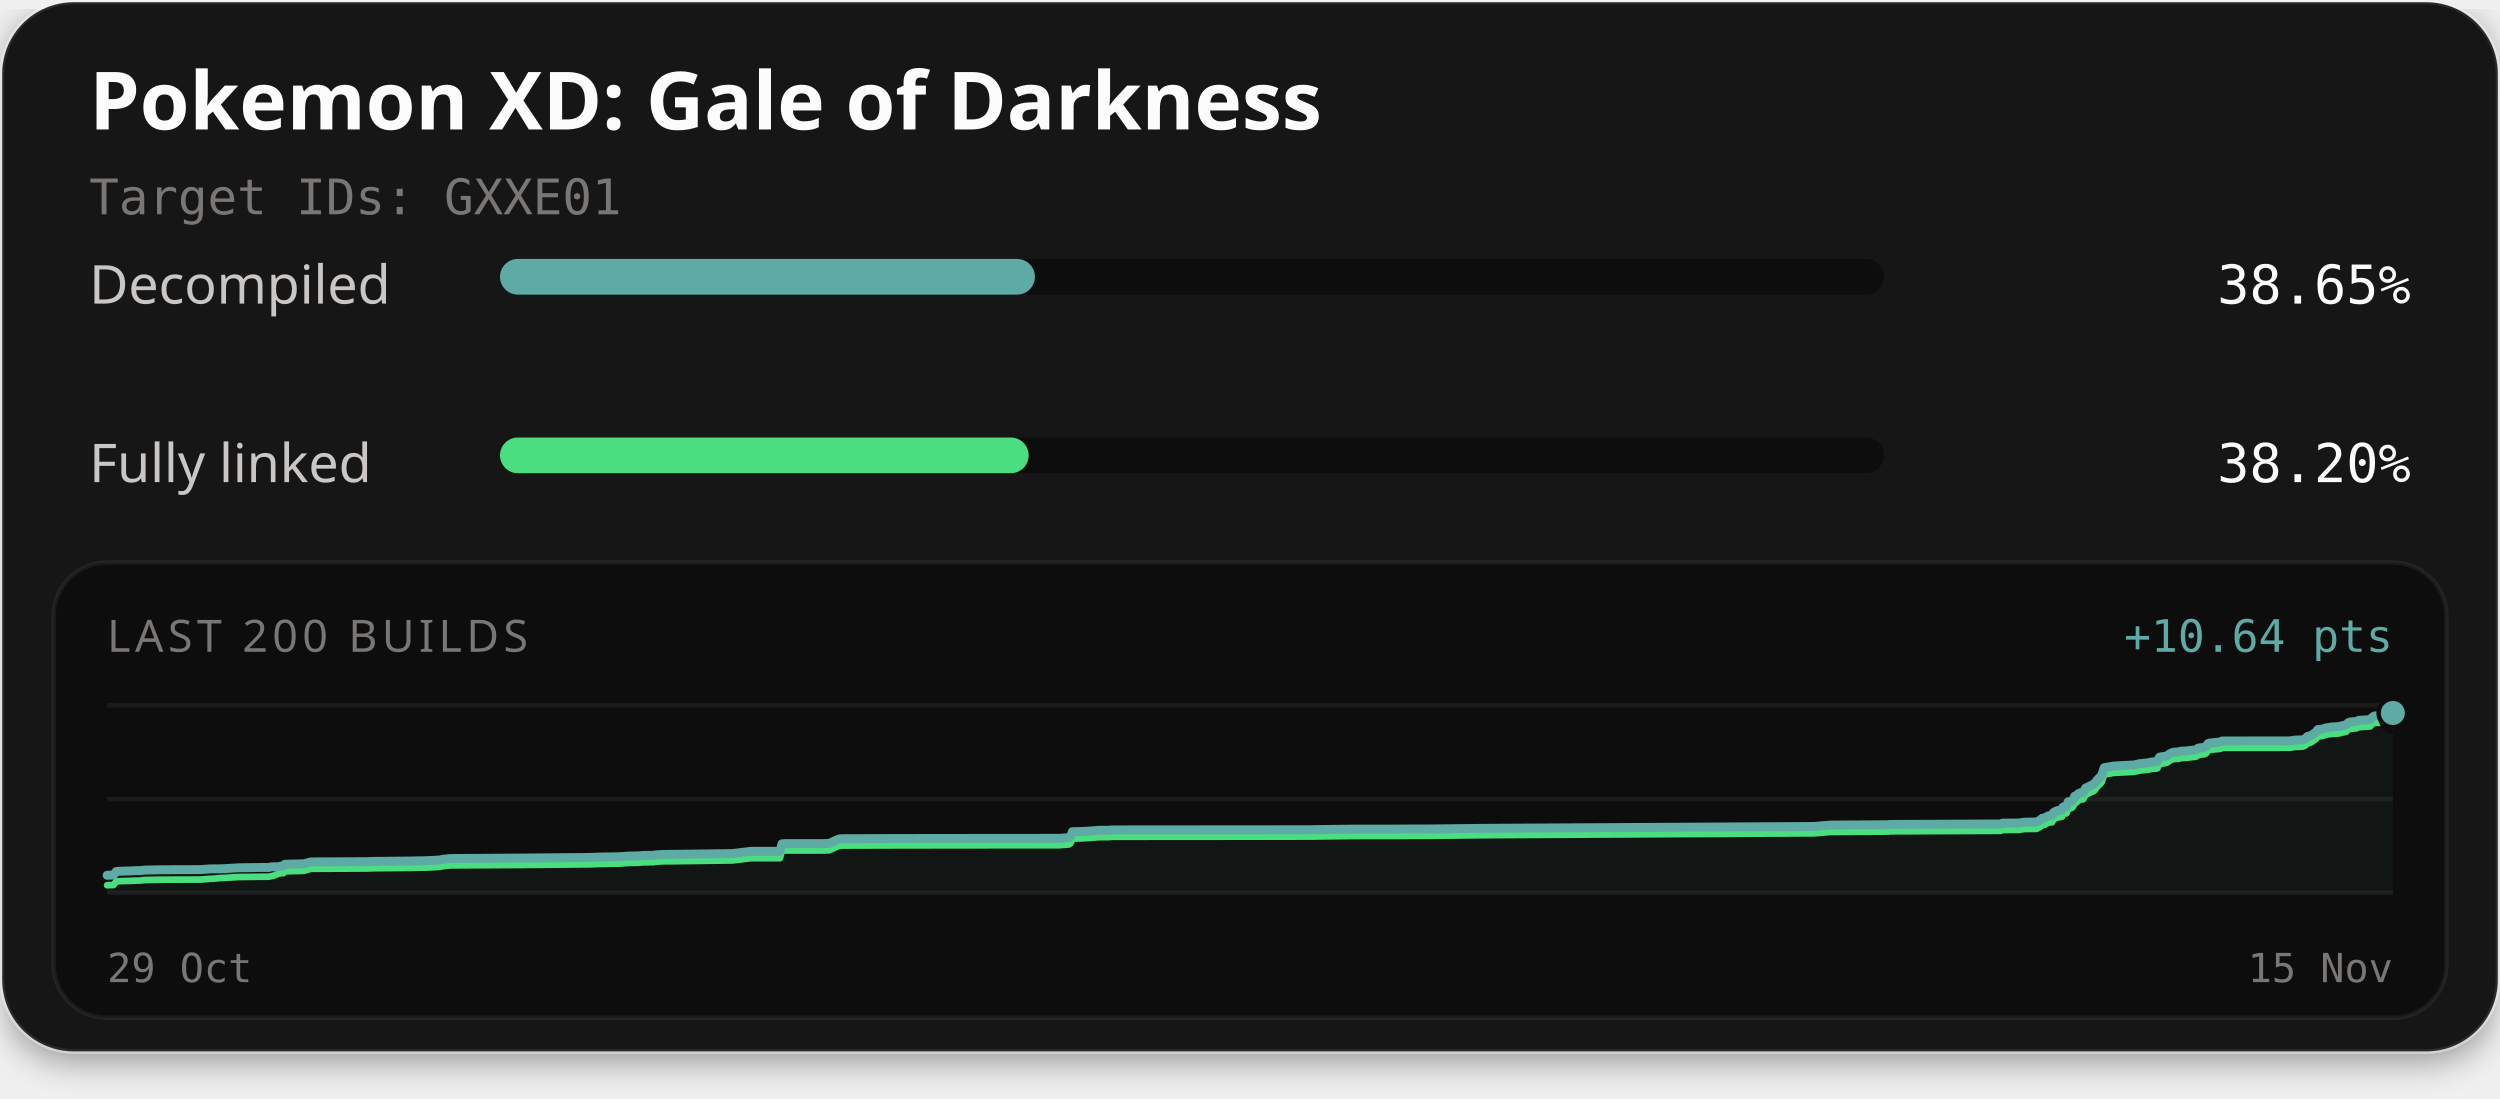
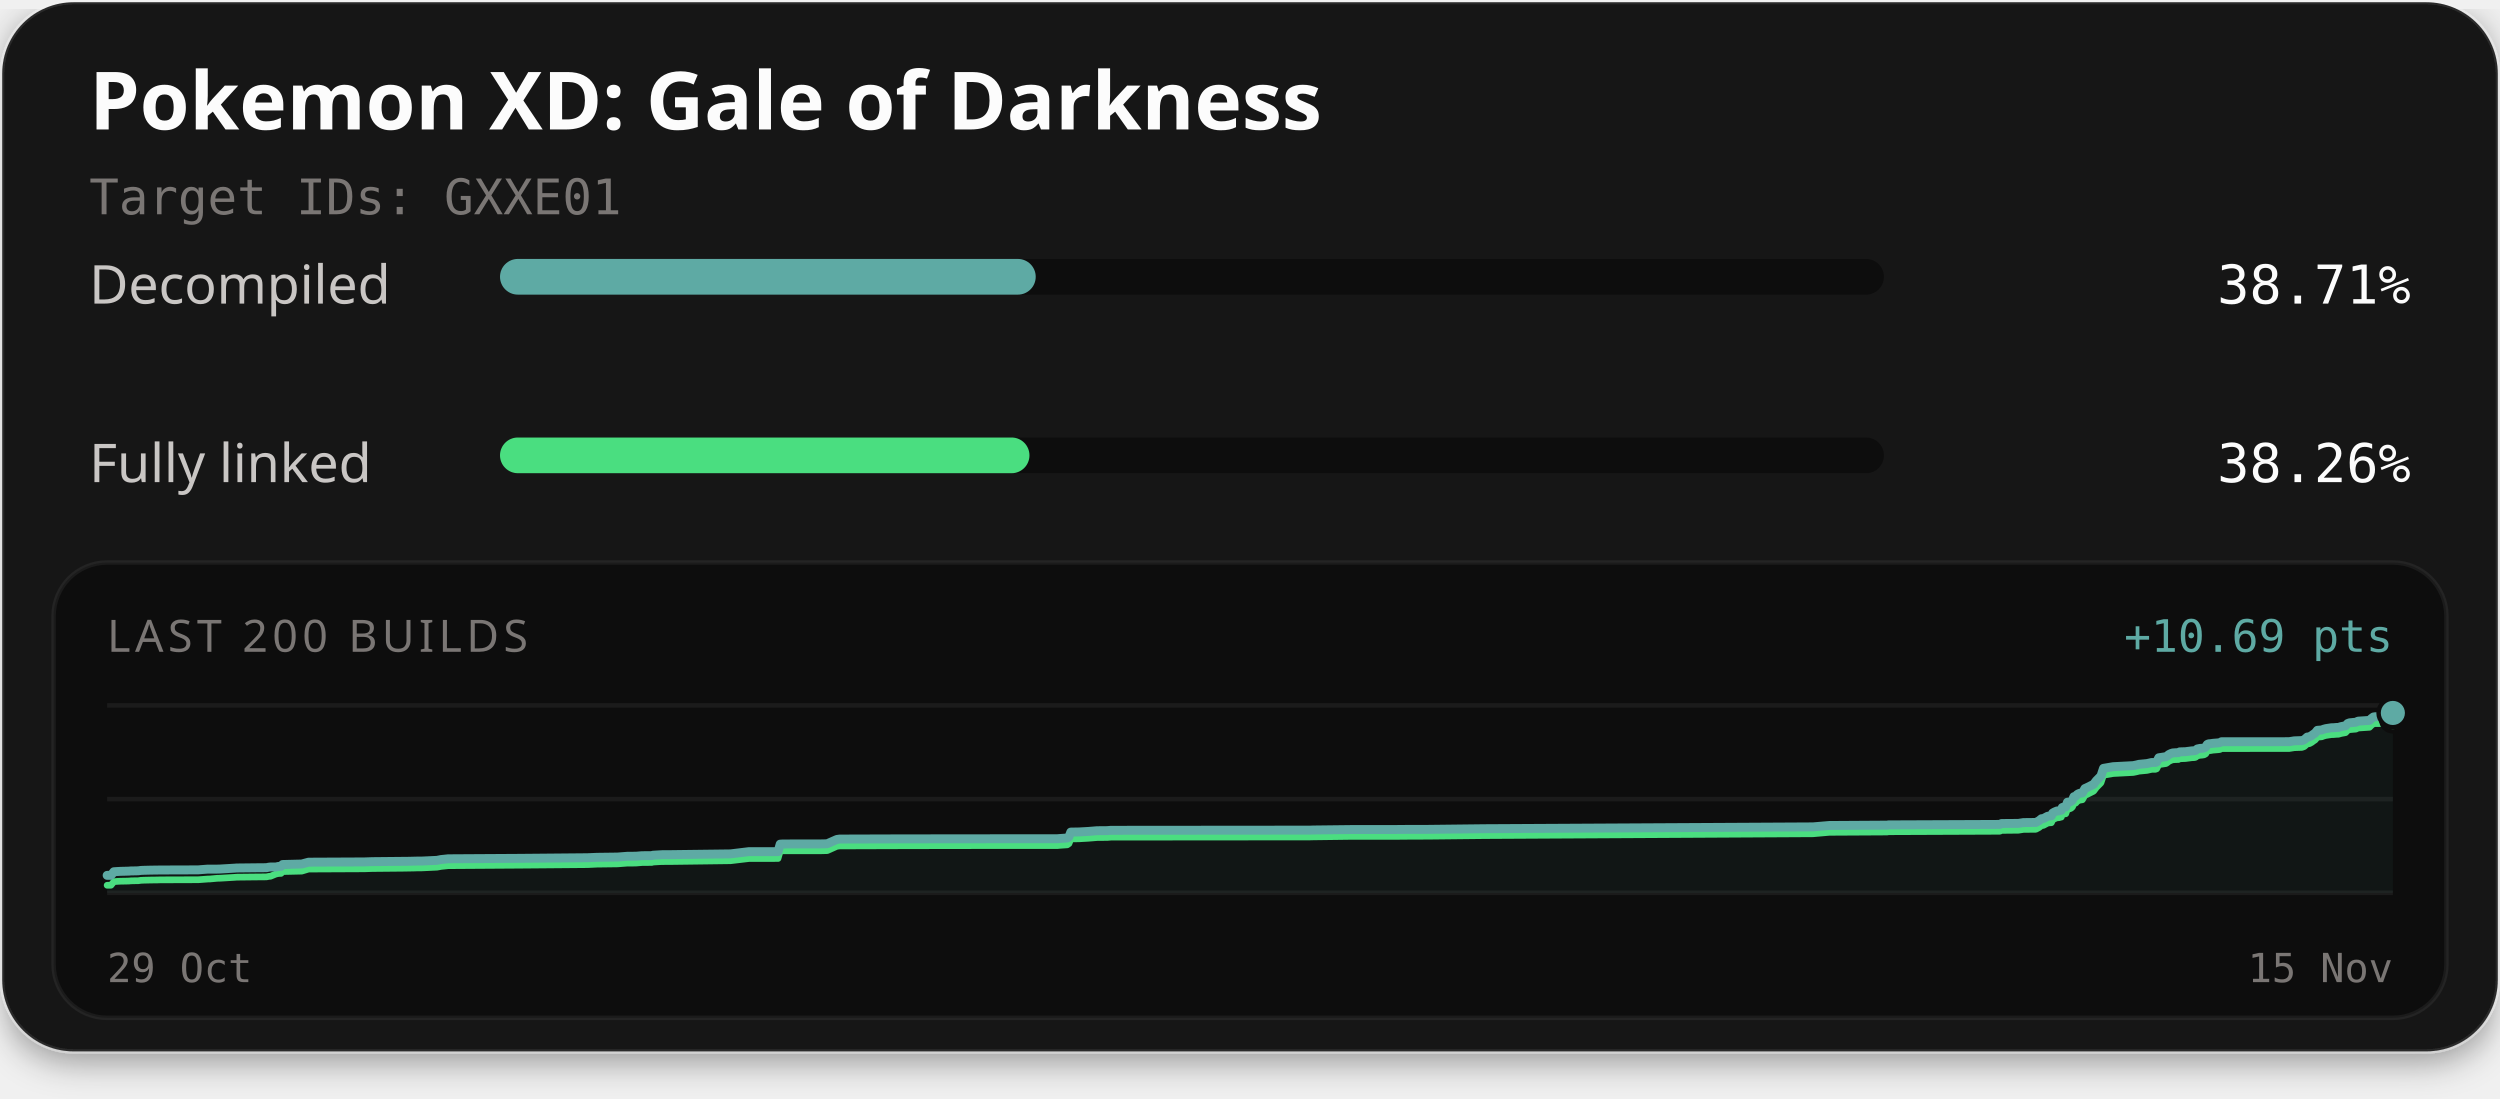
<svg xmlns="http://www.w3.org/2000/svg" width="560" height="246" viewBox="0 0 560 246" role="img" aria-labelledby="title description">
  <defs>
    <filter id="card-shadow" x="-10%" y="-10%" width="120%" height="130%">
      <feDropShadow dx="0" dy="2" stdDeviation="4" flood-color="#000000" flood-opacity="0.4" />
    </filter>
  </defs>
  <rect x="0.5" y="0.5" width="559" height="235" rx="16" fill="#141414" stroke="#ffffff" stroke-opacity="0.1" stroke-width="1" filter="url(#card-shadow)" />
  <text x="20" y="29" fill="#fcfcfc" font-family="'Red Hat Text', system-ui, sans-serif" font-size="18" font-weight="700">Pokemon XD: Gale of Darkness</text>
  <text x="20" y="48" fill="#7a7674" font-family="'Martian Mono', monospace" font-size="11">Target IDs: GXXE01</text>
  <text x="20" y="68" fill="#c9c6c4" font-family="'Red Hat Text', system-ui, sans-serif" font-size="12">Decompiled</text>
  <rect x="112" y="58" width="310" height="8" rx="4" fill="#0d0d0d" />
-   <rect x="112" y="58" width="119.82" height="8" rx="4" fill="#5eaaa4" />
-   <text x="540" y="68" text-anchor="end" fill="#fcfcfc" font-family="'Martian Mono', monospace" font-size="12">38.65%</text>
+   <rect x="112" y="58" width="120.00" height="8" rx="4" fill="#5eaaa4" />
+   <text x="540" y="68" text-anchor="end" fill="#fcfcfc" font-family="'Martian Mono', monospace" font-size="12">38.71%</text>
  <text x="20" y="108" fill="#c9c6c4" font-family="'Red Hat Text', system-ui, sans-serif" font-size="12">Fully linked</text>
  <rect x="112" y="98" width="310" height="8" rx="4" fill="#0d0d0d" />
-   <rect x="112" y="98" width="118.42" height="8" rx="4" fill="#4ade80" />
-   <text x="540" y="108" text-anchor="end" fill="#fcfcfc" font-family="'Martian Mono', monospace" font-size="12">38.20%</text>
+   <rect x="112" y="98" width="118.60" height="8" rx="4" fill="#4ade80" />
+   <text x="540" y="108" text-anchor="end" fill="#fcfcfc" font-family="'Martian Mono', monospace" font-size="12">38.26%</text>
  <rect x="12" y="126" width="536" height="102" rx="12" fill="#0d0d0d" stroke="#ffffff" stroke-opacity="0.06" stroke-width="1" />
  <text x="24" y="146" fill="#7a7674" font-family="'Red Hat Text', system-ui, sans-serif" font-size="10" letter-spacing="1">LAST 200 BUILDS</text>
-   <text x="536" y="146" text-anchor="end" fill="#5eaaa4" font-family="'Martian Mono', monospace" font-size="10">+10.64 pts</text>
+   <text x="536" y="146" text-anchor="end" fill="#5eaaa4" font-family="'Martian Mono', monospace" font-size="10">+10.69 pts</text>
  <line x1="24" y1="158" x2="536" y2="158" stroke="#ffffff" stroke-opacity="0.06" stroke-width="1" />
  <line x1="24" y1="179.0" x2="536" y2="179.0" stroke="#ffffff" stroke-opacity="0.06" stroke-width="1" />
  <line x1="24" y1="200" x2="536" y2="200" stroke="#ffffff" stroke-opacity="0.06" stroke-width="1" />
-   <path d="M24.00,196.06 L24.54,196.03 L25.40,196.02 L26.05,195.22 L26.80,195.17 L27.58,195.13 L28.77,195.10 L29.44,195.08 L29.87,195.04 L30.68,195.02 L31.50,195.01 L32.05,194.93 L32.68,194.89 L34.29,194.86 L35.80,194.84 L36.37,194.82 L44.93,194.79 L45.49,194.75 L47.09,194.63 L47.53,194.62 L49.16,194.62 L49.85,194.60 L53.18,194.40 L53.49,194.38 L57.86,194.32 L60.19,194.31 L60.73,194.19 L61.10,194.16 L62.29,194.16 L62.89,194.02 L63.46,194.00 L63.83,193.59 L68.09,193.49 L69.62,193.07 L82.10,193.01 L83.85,192.95 L90.91,192.88 L92.05,192.87 L93.16,192.84 L94.03,192.82 L94.90,192.82 L98.35,192.66 L99.26,192.48 L100.89,192.31 L116.93,192.20 L132.06,192.07 L134.16,191.98 L138.74,191.91 L140.92,191.75 L141.93,191.74 L142.92,191.72 L144.24,191.61 L146.46,191.59 L146.70,191.50 L148.57,191.39 L148.77,191.39 L150.68,191.37 L164.06,191.20 L168.18,190.70 L174.70,190.70 L175.17,189.01 L175.85,188.97 L184.04,188.97 L185.56,188.93 L185.75,188.91 L187.86,187.96 L188.48,187.87 L200.94,187.83 L214.80,187.81 L237.26,187.79 L237.59,187.76 L239.41,187.63 L239.81,187.36 L240.22,186.30 L241.93,186.27 L242.21,186.26 L244.17,186.15 L246.11,185.99 L248.38,185.97 L249.19,185.90 L259.96,185.89 L293.73,185.86 L294.45,185.83 L302.90,185.73 L313.06,185.72 L316.45,185.69 L320.11,185.69 L332.85,185.54 L406.34,185.13 L409.97,184.82 L422.39,184.74 L422.96,184.74 L423.22,184.68 L424.02,184.67 L448.15,184.57 L448.53,184.38 L452.30,184.35 L453.43,184.16 L456.21,184.13 L456.92,183.75 L457.47,183.29 L457.88,183.26 L458.83,182.75 L459.25,182.68 L459.67,182.65 L459.98,182.02 L460.36,181.79 L460.95,181.54 L461.41,181.52 L461.69,181.43 L461.90,181.39 L462.11,180.79 L462.34,180.69 L462.90,180.64 L463.28,179.58 L463.71,179.55 L464.07,179.41 L464.39,179.12 L464.73,178.34 L465.13,178.24 L465.43,177.89 L465.66,177.73 L466.01,177.58 L466.63,177.49 L467.19,176.50 L467.63,176.32 L469.14,175.55 L469.73,174.77 L470.77,173.69 L471.34,171.96 L473.49,171.59 L478.02,171.35 L478.74,171.20 L479.29,171.06 L481.08,170.89 L481.88,170.71 L482.14,170.65 L482.96,170.65 L483.25,170.54 L483.73,169.59 L485.35,169.34 L485.65,169.13 L485.97,168.87 L486.47,168.63 L486.84,168.50 L487.42,168.46 L488.12,168.44 L488.41,168.27 L488.68,168.26 L489.69,168.22 L491.08,168.04 L491.68,168.00 L491.98,167.93 L492.34,167.61 L492.96,167.48 L493.41,167.46 L493.87,167.37 L494.22,167.17 L494.56,166.59 L494.88,166.44 L495.26,166.43 L495.86,166.34 L497.10,166.23 L497.45,166.17 L497.75,165.98 L512.88,165.97 L514.05,165.78 L515.74,165.72 L516.27,165.54 L516.95,164.92 L517.42,164.88 L517.93,164.59 L518.37,164.26 L518.70,164.05 L519.22,163.41 L519.74,163.37 L520.20,163.33 L520.64,163.16 L521.12,163.03 L521.58,162.96 L522.36,162.84 L522.84,162.83 L523.39,162.78 L523.93,162.76 L524.53,162.58 L525.00,162.49 L525.53,162.40 L526.00,161.89 L526.42,161.73 L526.89,161.69 L527.35,161.64 L527.85,161.60 L528.32,161.36 L530.88,161.19 L531.35,160.72 L531.76,160.42 L532.11,160.36 L534.82,160.35 L535.90,160.19 L536.00,159.71 L536.00,200.00 L24.00,200.00 Z" fill="#5eaaa4" fill-opacity="0.06" />
-   <path d="M24.00,198.29 L24.54,198.26 L25.40,198.25 L26.05,197.44 L26.80,197.39 L27.58,197.35 L28.77,197.33 L29.44,197.31 L29.87,197.27 L30.68,197.25 L31.50,197.24 L32.05,197.16 L32.68,197.12 L34.29,197.09 L35.80,197.06 L36.37,197.05 L44.93,197.02 L45.49,196.97 L47.09,196.85 L47.53,196.85 L49.16,196.69 L49.85,196.67 L53.18,196.47 L53.49,196.45 L57.86,196.40 L60.19,196.38 L60.73,196.26 L61.10,196.23 L62.29,195.75 L62.89,195.61 L63.46,195.59 L63.83,195.18 L68.09,195.07 L69.62,194.61 L82.10,194.55 L83.85,194.49 L90.91,194.42 L92.05,194.41 L93.16,194.38 L94.03,194.36 L94.90,194.36 L98.35,194.20 L99.26,194.02 L100.89,193.85 L116.93,193.75 L132.06,193.61 L134.16,193.52 L138.74,193.45 L140.92,193.29 L141.93,193.28 L142.92,193.26 L144.24,193.16 L146.46,193.13 L146.70,193.04 L148.57,192.93 L148.77,192.93 L150.68,192.92 L164.06,192.74 L168.18,192.24 L174.70,192.24 L175.17,190.55 L175.85,190.51 L184.04,190.51 L185.56,190.47 L185.75,190.45 L187.86,189.50 L188.48,189.41 L200.94,189.37 L214.80,189.35 L237.26,189.33 L237.59,189.30 L239.41,189.17 L239.81,188.90 L240.22,187.84 L241.93,187.81 L242.21,187.80 L244.17,187.69 L246.11,187.53 L248.38,187.51 L249.19,187.44 L259.96,187.43 L293.73,187.40 L294.45,187.38 L302.90,187.27 L313.06,187.26 L316.45,187.23 L320.11,187.23 L332.85,187.08 L406.34,186.67 L409.97,186.36 L422.39,186.28 L422.96,186.28 L423.22,186.22 L424.02,186.21 L448.15,186.11 L448.53,185.92 L452.30,185.89 L453.43,185.70 L456.21,185.67 L456.92,185.29 L457.47,184.83 L457.88,184.80 L458.83,184.29 L459.25,184.22 L459.67,184.19 L459.98,183.56 L460.36,183.33 L460.95,183.08 L461.41,183.06 L461.69,182.97 L461.90,182.93 L462.11,182.33 L462.34,182.24 L462.90,182.18 L463.28,181.12 L463.71,181.09 L464.07,180.95 L464.39,180.66 L464.73,179.88 L465.13,179.78 L465.43,179.43 L465.66,179.27 L466.01,179.12 L466.63,179.03 L467.19,178.04 L467.63,177.86 L469.14,177.09 L469.73,176.31 L470.77,175.23 L471.34,173.50 L473.49,173.13 L478.02,172.89 L478.74,172.74 L479.29,172.60 L481.08,172.43 L481.88,172.25 L482.14,172.19 L482.96,172.19 L483.25,172.08 L483.73,171.13 L485.35,170.88 L485.65,170.67 L485.97,170.41 L486.47,170.17 L486.84,170.04 L487.42,170.00 L488.12,169.98 L488.41,169.81 L488.68,169.80 L489.69,169.76 L491.08,169.58 L491.68,169.54 L491.98,169.47 L492.34,169.15 L492.96,169.02 L493.41,169.00 L493.87,168.91 L494.22,168.71 L494.56,168.13 L494.88,167.98 L495.26,167.97 L495.86,167.88 L497.10,167.77 L497.45,167.71 L497.75,167.52 L512.88,167.51 L514.05,167.32 L515.74,167.26 L516.27,167.08 L516.95,166.47 L517.42,166.42 L517.93,166.13 L518.37,165.80 L518.70,165.59 L519.22,164.95 L519.74,164.91 L520.20,164.87 L520.64,164.70 L521.12,164.57 L521.58,164.50 L522.36,164.38 L522.84,164.37 L523.39,164.32 L523.93,164.30 L524.53,164.12 L525.00,164.03 L525.53,163.94 L526.00,163.43 L526.42,163.27 L526.89,163.23 L527.35,163.18 L527.85,163.14 L528.32,162.90 L530.88,162.73 L531.35,162.26 L531.76,161.96 L532.11,161.90 L534.82,161.89 L535.90,161.73 L536.00,161.25" fill="none" stroke="#4ade80" stroke-width="1.5" stroke-linejoin="round" stroke-linecap="round" />
-   <path d="M24.00,196.06 L24.54,196.03 L25.40,196.02 L26.05,195.22 L26.80,195.17 L27.58,195.13 L28.77,195.10 L29.44,195.08 L29.87,195.04 L30.68,195.02 L31.50,195.01 L32.05,194.93 L32.68,194.89 L34.29,194.86 L35.80,194.84 L36.37,194.82 L44.93,194.79 L45.49,194.75 L47.09,194.63 L47.53,194.62 L49.16,194.62 L49.85,194.60 L53.18,194.40 L53.49,194.38 L57.86,194.32 L60.19,194.31 L60.73,194.19 L61.10,194.16 L62.29,194.16 L62.89,194.02 L63.46,194.00 L63.83,193.59 L68.09,193.49 L69.62,193.07 L82.10,193.01 L83.85,192.95 L90.91,192.88 L92.05,192.87 L93.16,192.84 L94.03,192.82 L94.90,192.82 L98.35,192.66 L99.26,192.48 L100.89,192.31 L116.93,192.20 L132.06,192.07 L134.16,191.98 L138.74,191.91 L140.92,191.75 L141.93,191.74 L142.92,191.72 L144.24,191.61 L146.46,191.59 L146.70,191.50 L148.57,191.39 L148.77,191.39 L150.68,191.37 L164.06,191.20 L168.18,190.70 L174.70,190.70 L175.17,189.01 L175.85,188.97 L184.04,188.97 L185.56,188.93 L185.75,188.91 L187.86,187.96 L188.48,187.87 L200.94,187.83 L214.80,187.81 L237.26,187.79 L237.59,187.76 L239.41,187.63 L239.81,187.36 L240.22,186.30 L241.93,186.27 L242.21,186.26 L244.17,186.15 L246.11,185.99 L248.38,185.97 L249.19,185.90 L259.96,185.89 L293.73,185.86 L294.45,185.83 L302.90,185.73 L313.06,185.72 L316.45,185.69 L320.11,185.69 L332.85,185.54 L406.34,185.13 L409.97,184.82 L422.39,184.74 L422.96,184.74 L423.22,184.68 L424.02,184.67 L448.15,184.57 L448.53,184.38 L452.30,184.35 L453.43,184.16 L456.21,184.13 L456.92,183.75 L457.47,183.29 L457.88,183.26 L458.83,182.75 L459.25,182.68 L459.67,182.65 L459.98,182.02 L460.36,181.79 L460.95,181.54 L461.41,181.52 L461.69,181.43 L461.90,181.39 L462.11,180.79 L462.34,180.69 L462.90,180.64 L463.28,179.58 L463.71,179.55 L464.07,179.41 L464.39,179.12 L464.73,178.34 L465.13,178.24 L465.43,177.89 L465.66,177.73 L466.01,177.58 L466.63,177.49 L467.19,176.50 L467.63,176.32 L469.14,175.55 L469.73,174.77 L470.77,173.69 L471.34,171.96 L473.49,171.59 L478.02,171.35 L478.74,171.20 L479.29,171.06 L481.08,170.89 L481.88,170.71 L482.14,170.65 L482.96,170.65 L483.25,170.54 L483.73,169.59 L485.35,169.34 L485.65,169.13 L485.97,168.87 L486.47,168.63 L486.84,168.50 L487.42,168.46 L488.12,168.44 L488.41,168.27 L488.68,168.26 L489.69,168.22 L491.08,168.04 L491.68,168.00 L491.98,167.93 L492.34,167.61 L492.96,167.48 L493.41,167.46 L493.87,167.37 L494.22,167.17 L494.56,166.59 L494.88,166.44 L495.26,166.43 L495.86,166.34 L497.10,166.23 L497.45,166.17 L497.75,165.98 L512.88,165.97 L514.05,165.78 L515.74,165.72 L516.27,165.54 L516.95,164.92 L517.42,164.88 L517.93,164.59 L518.37,164.26 L518.70,164.05 L519.22,163.41 L519.74,163.37 L520.20,163.33 L520.64,163.16 L521.12,163.03 L521.58,162.96 L522.36,162.84 L522.84,162.83 L523.39,162.78 L523.93,162.76 L524.53,162.58 L525.00,162.49 L525.53,162.40 L526.00,161.89 L526.42,161.73 L526.89,161.69 L527.35,161.64 L527.85,161.60 L528.32,161.36 L530.88,161.19 L531.35,160.72 L531.76,160.42 L532.11,160.36 L534.82,160.35 L535.90,160.19 L536.00,159.71" fill="none" stroke="#5eaaa4" stroke-width="2" stroke-linejoin="round" stroke-linecap="round" />
-   <circle cx="536.00" cy="161.25" r="2.6" fill="#4ade80" stroke="#0d0d0d" stroke-width="1" />
-   <circle cx="536.00" cy="159.71" r="3.2" fill="#5eaaa4" stroke="#0d0d0d" stroke-width="1" />
+   <path d="M24.00,196.08 L24.86,196.07 L25.51,195.27 L26.26,195.22 L27.04,195.18 L28.24,195.15 L28.91,195.13 L29.33,195.09 L30.15,195.08 L30.97,195.06 L31.52,194.98 L32.15,194.95 L33.76,194.91 L35.28,194.89 L35.84,194.88 L44.41,194.85 L44.97,194.80 L46.57,194.68 L47.01,194.68 L48.64,194.68 L49.33,194.66 L52.67,194.46 L52.97,194.43 L57.35,194.38 L59.68,194.36 L60.22,194.25 L60.60,194.21 L61.78,194.21 L62.38,194.08 L62.95,194.06 L63.32,193.65 L67.59,193.54 L69.12,193.13 L81.61,193.07 L83.36,193.01 L90.43,192.94 L91.57,192.93 L92.68,192.90 L93.55,192.88 L94.42,192.88 L97.87,192.72 L98.79,192.54 L100.41,192.37 L116.47,192.27 L131.61,192.13 L133.72,192.04 L138.30,191.98 L140.48,191.81 L141.49,191.80 L142.48,191.79 L143.81,191.68 L146.03,191.66 L146.26,191.57 L148.14,191.46 L148.34,191.45 L150.25,191.44 L163.64,191.27 L167.76,190.77 L174.28,190.77 L174.76,189.09 L175.44,189.05 L183.64,189.04 L185.16,189.01 L185.34,188.98 L187.46,188.04 L188.08,187.95 L200.55,187.91 L214.42,187.89 L236.90,187.87 L237.23,187.84 L239.06,187.71 L239.45,187.44 L239.86,186.39 L241.58,186.36 L241.85,186.35 L243.81,186.24 L245.75,186.08 L248.03,186.06 L248.84,185.99 L259.62,185.98 L293.42,185.95 L294.14,185.92 L302.60,185.82 L312.77,185.81 L316.15,185.78 L319.82,185.78 L332.57,185.63 L406.12,185.22 L409.76,184.91 L422.19,184.83 L422.76,184.83 L423.02,184.77 L423.82,184.77 L447.96,184.67 L448.35,184.47 L452.12,184.44 L453.25,184.26 L456.03,184.23 L456.74,183.85 L457.30,183.39 L457.71,183.36 L458.66,182.85 L459.07,182.78 L459.50,182.75 L459.80,182.13 L460.19,181.90 L460.78,181.65 L461.24,181.63 L461.51,181.53 L461.73,181.49 L461.94,180.89 L462.17,180.80 L462.73,180.75 L463.11,179.69 L463.54,179.66 L463.90,179.52 L464.22,179.24 L464.56,178.45 L464.97,178.35 L465.26,178.01 L465.49,177.85 L465.84,177.70 L466.46,177.61 L467.02,176.63 L467.46,176.44 L468.97,175.68 L469.56,174.90 L470.61,173.83 L471.18,172.11 L473.33,171.74 L477.86,171.50 L478.58,171.35 L479.13,171.21 L480.92,171.04 L481.72,170.86 L481.99,170.80 L482.80,170.80 L483.09,170.69 L483.57,169.74 L485.20,169.49 L485.50,169.29 L485.82,169.02 L486.32,168.78 L486.69,168.66 L487.27,168.62 L487.97,168.59 L488.26,168.42 L488.53,168.41 L489.54,168.38 L490.93,168.20 L491.53,168.16 L491.83,168.09 L492.20,167.77 L492.82,167.64 L493.27,167.62 L493.73,167.53 L494.08,167.33 L494.42,166.76 L494.74,166.61 L495.11,166.59 L495.72,166.50 L496.96,166.40 L497.31,166.33 L497.61,166.15 L512.75,166.14 L513.92,165.95 L515.62,165.89 L516.14,165.71 L516.83,165.10 L517.30,165.05 L517.81,164.76 L518.25,164.44 L518.58,164.22 L519.10,163.59 L519.62,163.55 L520.07,163.51 L520.52,163.34 L521.00,163.21 L521.46,163.14 L522.24,163.02 L522.72,163.01 L523.27,162.96 L523.82,162.94 L524.41,162.76 L524.88,162.67 L525.41,162.58 L525.88,162.07 L526.31,161.91 L526.77,161.87 L527.23,161.82 L527.73,161.78 L528.20,161.54 L530.77,161.37 L531.24,160.91 L531.65,160.61 L532.00,160.55 L534.71,160.54 L535.79,160.37 L535.89,159.90 L536.00,159.70 L536.00,200.00 L24.00,200.00 Z" fill="#5eaaa4" fill-opacity="0.06" />
+   <path d="M24.00,198.30 L24.86,198.29 L25.51,197.49 L26.26,197.43 L27.04,197.39 L28.24,197.37 L28.91,197.35 L29.33,197.31 L30.15,197.29 L30.97,197.28 L31.52,197.20 L32.15,197.17 L33.76,197.13 L35.28,197.11 L35.84,197.09 L44.41,197.06 L44.97,197.02 L46.57,196.90 L47.01,196.89 L48.64,196.74 L49.33,196.72 L52.67,196.52 L52.97,196.49 L57.35,196.44 L59.68,196.42 L60.22,196.31 L60.60,196.28 L61.78,195.79 L62.38,195.66 L62.95,195.64 L63.32,195.23 L67.59,195.13 L69.12,194.67 L81.61,194.61 L83.36,194.55 L90.43,194.48 L91.57,194.46 L92.68,194.44 L93.55,194.41 L94.42,194.41 L97.87,194.25 L98.79,194.08 L100.41,193.91 L116.47,193.80 L131.61,193.67 L133.72,193.57 L138.30,193.51 L140.48,193.34 L141.49,193.34 L142.48,193.32 L143.81,193.21 L146.03,193.19 L146.26,193.10 L148.14,192.99 L148.34,192.99 L150.25,192.98 L163.64,192.80 L167.76,192.31 L174.28,192.30 L174.76,190.62 L175.44,190.58 L183.64,190.58 L185.16,190.54 L185.34,190.52 L187.46,189.57 L188.08,189.49 L200.55,189.45 L214.42,189.42 L236.90,189.41 L237.23,189.37 L239.06,189.24 L239.45,188.97 L239.86,187.92 L241.58,187.89 L241.85,187.88 L243.81,187.77 L245.75,187.61 L248.03,187.59 L248.84,187.52 L259.62,187.51 L293.42,187.48 L294.14,187.46 L302.60,187.35 L312.77,187.35 L316.15,187.32 L319.82,187.31 L332.57,187.17 L406.12,186.76 L409.76,186.44 L422.19,186.37 L422.76,186.36 L423.02,186.30 L423.82,186.30 L447.96,186.20 L448.35,186.01 L452.12,185.97 L453.25,185.79 L456.03,185.76 L456.74,185.38 L457.30,184.93 L457.71,184.89 L458.66,184.38 L459.07,184.31 L459.50,184.29 L459.80,183.66 L460.19,183.43 L460.78,183.18 L461.24,183.16 L461.51,183.07 L461.73,183.03 L461.94,182.43 L462.17,182.34 L462.73,182.28 L463.11,181.23 L463.54,181.20 L463.90,181.06 L464.22,180.77 L464.56,179.99 L464.97,179.89 L465.26,179.55 L465.49,179.39 L465.84,179.24 L466.46,179.14 L467.02,178.16 L467.46,177.98 L468.97,177.22 L469.56,176.43 L470.61,175.36 L471.18,173.64 L473.33,173.27 L477.86,173.03 L478.58,172.88 L479.13,172.74 L480.92,172.57 L481.72,172.39 L481.99,172.33 L482.80,172.33 L483.09,172.22 L483.57,171.28 L485.20,171.03 L485.50,170.82 L485.82,170.55 L486.32,170.32 L486.69,170.19 L487.27,170.15 L487.97,170.13 L488.26,169.96 L488.53,169.95 L489.54,169.91 L490.93,169.73 L491.53,169.70 L491.83,169.63 L492.20,169.31 L492.82,169.18 L493.27,169.15 L493.73,169.07 L494.08,168.86 L494.42,168.29 L494.74,168.14 L495.11,168.13 L495.72,168.03 L496.96,167.93 L497.31,167.87 L497.61,167.68 L512.75,167.67 L513.92,167.48 L515.62,167.42 L516.14,167.24 L516.83,166.63 L517.30,166.58 L517.81,166.30 L518.25,165.97 L518.58,165.76 L519.10,165.12 L519.62,165.08 L520.07,165.04 L520.52,164.87 L521.00,164.74 L521.46,164.67 L522.24,164.55 L522.72,164.54 L523.27,164.49 L523.82,164.47 L524.41,164.30 L524.88,164.21 L525.41,164.11 L525.88,163.60 L526.31,163.44 L526.77,163.40 L527.23,163.36 L527.73,163.32 L528.20,163.08 L530.77,162.91 L531.24,162.44 L531.65,162.14 L532.00,162.08 L534.71,162.07 L535.79,161.91 L535.89,161.43 L536.00,161.24" fill="none" stroke="#4ade80" stroke-width="1.5" stroke-linejoin="round" stroke-linecap="round" />
+   <path d="M24.00,196.08 L24.86,196.07 L25.51,195.27 L26.26,195.22 L27.04,195.18 L28.24,195.15 L28.91,195.13 L29.33,195.09 L30.15,195.08 L30.97,195.06 L31.52,194.98 L32.15,194.95 L33.76,194.91 L35.28,194.89 L35.84,194.88 L44.41,194.85 L44.97,194.80 L46.57,194.68 L47.01,194.68 L48.64,194.68 L49.33,194.66 L52.67,194.46 L52.97,194.43 L57.35,194.38 L59.68,194.36 L60.22,194.25 L60.60,194.21 L61.78,194.21 L62.38,194.08 L62.95,194.06 L63.32,193.65 L67.59,193.54 L69.12,193.13 L81.61,193.07 L83.36,193.01 L90.43,192.94 L91.57,192.93 L92.68,192.90 L93.55,192.88 L94.42,192.88 L97.87,192.72 L98.79,192.54 L100.41,192.37 L116.47,192.27 L131.61,192.13 L133.72,192.04 L138.30,191.98 L140.48,191.81 L141.49,191.80 L142.48,191.79 L143.81,191.68 L146.03,191.66 L146.26,191.57 L148.14,191.46 L148.34,191.45 L150.25,191.44 L163.64,191.27 L167.76,190.77 L174.28,190.77 L174.76,189.09 L175.44,189.05 L183.64,189.04 L185.16,189.01 L185.34,188.98 L187.46,188.04 L188.08,187.95 L200.55,187.91 L214.42,187.89 L236.90,187.87 L237.23,187.84 L239.06,187.71 L239.45,187.44 L239.86,186.39 L241.58,186.36 L241.85,186.35 L243.81,186.24 L245.75,186.08 L248.03,186.06 L248.84,185.99 L259.62,185.98 L293.42,185.95 L294.14,185.92 L302.60,185.82 L312.77,185.81 L316.15,185.78 L319.82,185.78 L332.57,185.63 L406.12,185.22 L409.76,184.91 L422.19,184.83 L422.76,184.83 L423.02,184.77 L423.82,184.77 L447.96,184.67 L448.35,184.47 L452.12,184.44 L453.25,184.26 L456.03,184.23 L456.74,183.85 L457.30,183.39 L457.71,183.36 L458.66,182.85 L459.07,182.78 L459.50,182.75 L459.80,182.13 L460.19,181.90 L460.78,181.65 L461.24,181.63 L461.51,181.53 L461.73,181.49 L461.94,180.89 L462.17,180.80 L462.73,180.75 L463.11,179.69 L463.54,179.66 L463.90,179.52 L464.22,179.24 L464.56,178.45 L464.97,178.35 L465.26,178.01 L465.49,177.85 L465.84,177.70 L466.46,177.61 L467.02,176.63 L467.46,176.44 L468.97,175.68 L469.56,174.90 L470.61,173.83 L471.18,172.11 L473.33,171.74 L477.86,171.50 L478.58,171.35 L479.13,171.21 L480.92,171.04 L481.72,170.86 L481.99,170.80 L482.80,170.80 L483.09,170.69 L483.57,169.74 L485.20,169.49 L485.50,169.29 L485.82,169.02 L486.32,168.78 L486.69,168.66 L487.27,168.62 L487.97,168.59 L488.26,168.42 L488.53,168.41 L489.54,168.38 L490.93,168.20 L491.53,168.16 L491.83,168.09 L492.20,167.77 L492.82,167.64 L493.27,167.62 L493.73,167.53 L494.08,167.33 L494.42,166.76 L494.74,166.61 L495.11,166.59 L495.72,166.50 L496.96,166.40 L497.31,166.33 L497.61,166.15 L512.75,166.14 L513.92,165.95 L515.62,165.89 L516.14,165.71 L516.83,165.10 L517.30,165.05 L517.81,164.76 L518.25,164.44 L518.58,164.22 L519.10,163.59 L519.62,163.55 L520.07,163.51 L520.52,163.34 L521.00,163.21 L521.46,163.14 L522.24,163.02 L522.72,163.01 L523.27,162.96 L523.82,162.94 L524.41,162.76 L524.88,162.67 L525.41,162.58 L525.88,162.07 L526.31,161.91 L526.77,161.87 L527.23,161.82 L527.73,161.78 L528.20,161.54 L530.77,161.37 L531.24,160.91 L531.65,160.61 L532.00,160.55 L534.71,160.54 L535.79,160.37 L535.89,159.90 L536.00,159.70" fill="none" stroke="#5eaaa4" stroke-width="2" stroke-linejoin="round" stroke-linecap="round" />
+   <circle cx="536.00" cy="161.24" r="2.6" fill="#4ade80" stroke="#0d0d0d" stroke-width="1" />
+   <circle cx="536.00" cy="159.70" r="3.2" fill="#5eaaa4" stroke="#0d0d0d" stroke-width="1" />
  <text x="24" y="220" fill="#7a7674" font-family="'Martian Mono', monospace" font-size="9">29 Oct</text>
  <text x="536" y="220" text-anchor="end" fill="#7a7674" font-family="'Martian Mono', monospace" font-size="9">15 Nov</text>
</svg>
